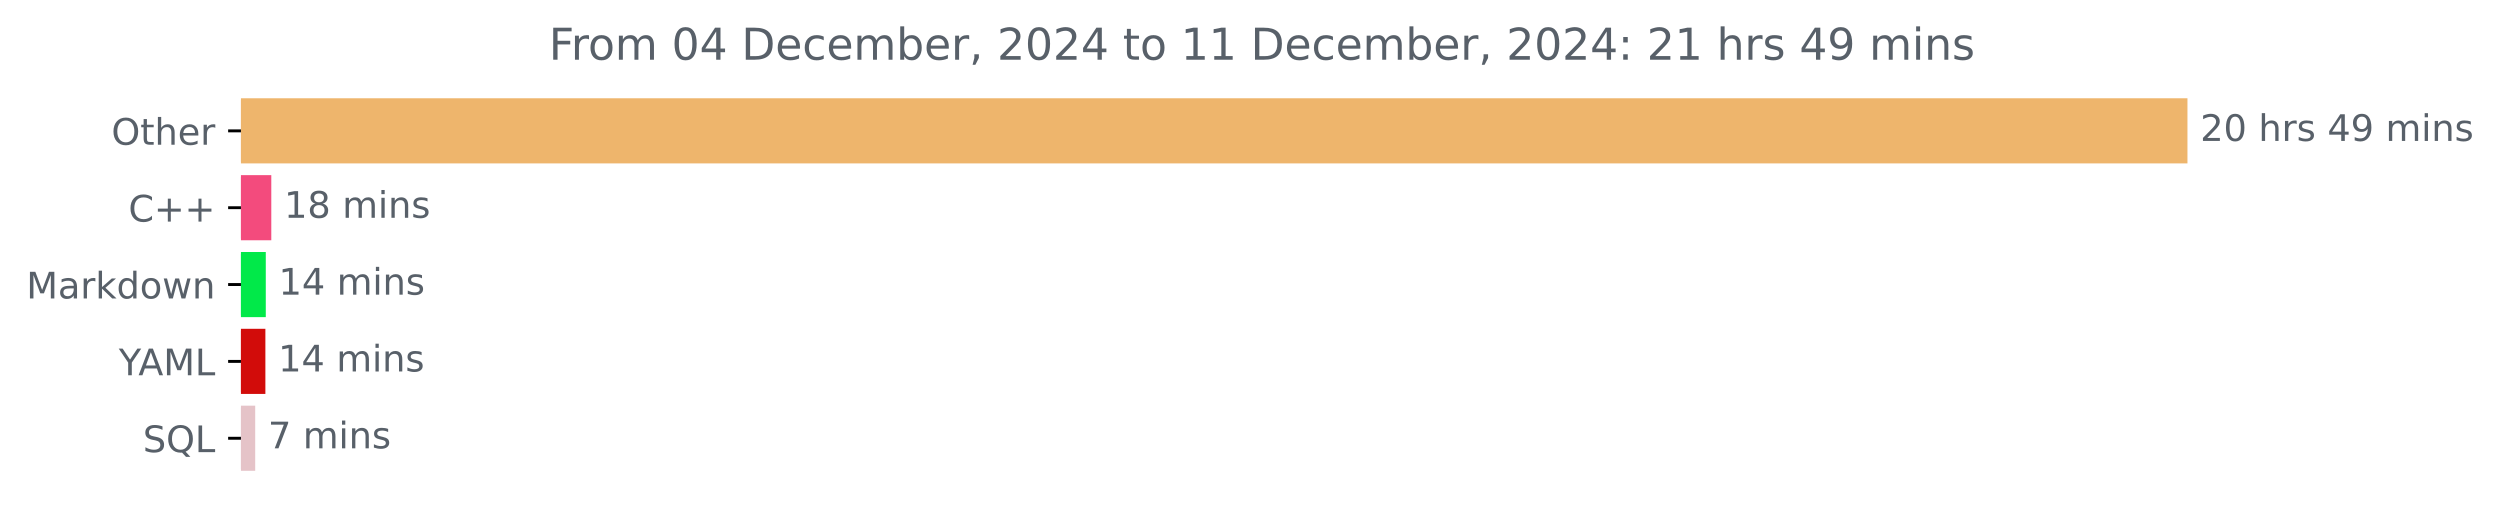
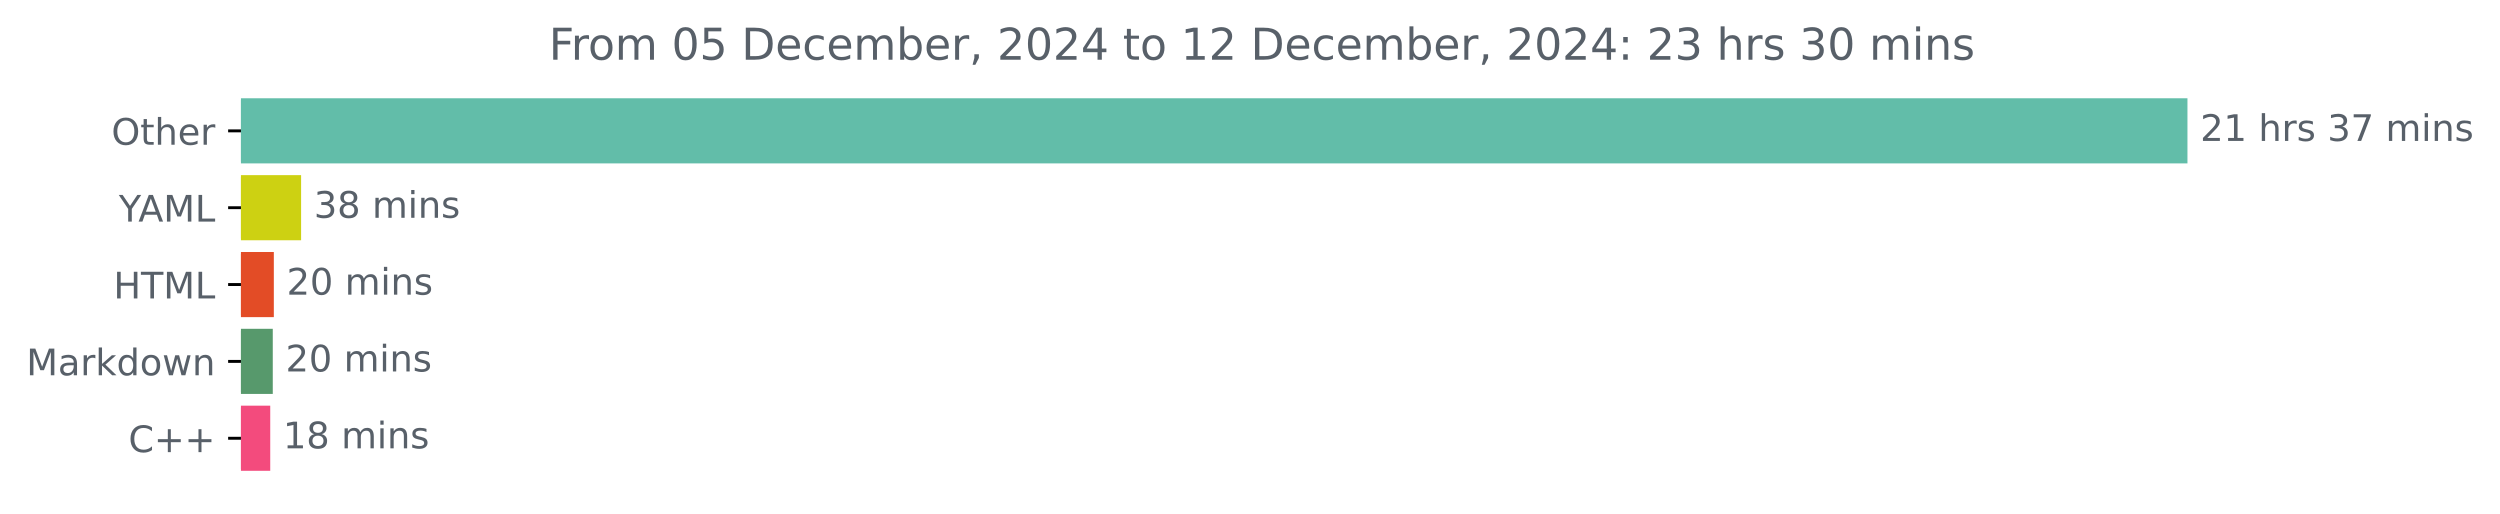
<svg xmlns="http://www.w3.org/2000/svg" xmlns:xlink="http://www.w3.org/1999/xlink" width="683.177pt" height="140.398pt" viewBox="0 0 683.177 140.398" version="1.1">
  <defs>
    <style type="text/css">*{stroke-linejoin: round; stroke-linecap: butt}</style>
  </defs>
  <g id="figure_1">
    <g id="patch_1">
      <path d="M 0 140.398  L 683.177 140.398  L 683.177 0  L 0 0  L 0 140.398  z " style="fill: none" />
    </g>
    <g id="axes_1">
      <g id="patch_2">
-         <path d="M 65.841 27.358  L 597.269 27.358  L 597.269 44.158  L 65.841 44.158  z " clip-path="url(#p9f8a312a5b)" style="fill: #eeb56c; stroke: #eeb56c; stroke-linejoin: miter" />
+         <path d="M 65.841 27.358  L 597.269 27.358  L 597.269 44.158  L 65.841 44.158  z " clip-path="url(#p101f32f274)" style="fill: #62bda9; stroke: #62bda9; stroke-linejoin: miter" />
      </g>
      <g id="patch_3">
-         <path d="M 65.841 48.358  L 73.637 48.358  L 73.637 65.158  L 65.841 65.158  z " clip-path="url(#p9f8a312a5b)" style="fill: #f34b7d; stroke: #f34b7d; stroke-linejoin: miter" />
+         <path d="M 65.841 48.358  L 81.782 48.358  L 81.782 65.158  L 65.841 65.158  z " clip-path="url(#p101f32f274)" style="fill: #cdd112; stroke: #cdd112; stroke-linejoin: miter" />
      </g>
      <g id="patch_4">
-         <path d="M 65.841 69.358  L 72.133 69.358  L 72.133 86.158  L 65.841 86.158  z " clip-path="url(#p9f8a312a5b)" style="fill: #01e949; stroke: #01e949; stroke-linejoin: miter" />
+         <path d="M 65.841 69.358  L 74.331 69.358  L 74.331 86.158  L 65.841 86.158  z " clip-path="url(#p101f32f274)" style="fill: #e34c26; stroke: #e34c26; stroke-linejoin: miter" />
      </g>
      <g id="patch_5">
-         <path d="M 65.841 90.358  L 72.022 90.358  L 72.022 107.158  L 65.841 107.158  z " clip-path="url(#p9f8a312a5b)" style="fill: #d20c0a; stroke: #d20c0a; stroke-linejoin: miter" />
+         <path d="M 65.841 90.358  L 74.042 90.358  L 74.042 107.158  L 65.841 107.158  z " clip-path="url(#p101f32f274)" style="fill: #57996c; stroke: #57996c; stroke-linejoin: miter" />
      </g>
      <g id="patch_6">
-         <path d="M 65.841 111.358  L 69.238 111.358  L 69.238 128.158  L 65.841 128.158  z " clip-path="url(#p9f8a312a5b)" style="fill: #e5c3c8; stroke: #e5c3c8; stroke-linejoin: miter" />
+         <path d="M 65.841 111.358  L 73.349 111.358  L 73.349 128.158  L 65.841 128.158  z " clip-path="url(#p101f32f274)" style="fill: #f34b7d; stroke: #f34b7d; stroke-linejoin: miter" />
      </g>
      <g id="matplotlib.axis_1" />
      <g id="matplotlib.axis_2">
        <g id="ytick_1">
          <g id="line2d_1">
            <defs>
-               <path id="m5350faded2" d="M 0 0  L -3.5 0  " style="stroke: #000000; stroke-width: 0.8" />
+               <path id="mab743214d3" d="M 0 0  L -3.5 0  " style="stroke: #000000; stroke-width: 0.8" />
            </defs>
            <g>
-               <use xlink:href="#m5350faded2" x="65.841" y="35.758" style="stroke: #000000; stroke-width: 0.8" />
+               <use xlink:href="#mab743214d3" x="65.841" y="35.758" style="stroke: #000000; stroke-width: 0.8" />
            </g>
          </g>
          <g id="text_1">
            <g style="fill: #586069" transform="translate(30.44687 39.55734) scale(0.1 -0.1)">
              <defs>
                <path id="DejaVuSans-4f" d="M 2522 4238  Q 1834 4238 1429 3725  Q 1025 3213 1025 2328  Q 1025 1447 1429 934  Q 1834 422 2522 422  Q 3209 422 3611 934  Q 4013 1447 4013 2328  Q 4013 3213 3611 3725  Q 3209 4238 2522 4238  z M 2522 4750  Q 3503 4750 4090 4092  Q 4678 3434 4678 2328  Q 4678 1225 4090 567  Q 3503 -91 2522 -91  Q 1538 -91 948 565  Q 359 1222 359 2328  Q 359 3434 948 4092  Q 1538 4750 2522 4750  z " transform="scale(0.015625)" />
                <path id="DejaVuSans-74" d="M 1172 4494  L 1172 3500  L 2356 3500  L 2356 3053  L 1172 3053  L 1172 1153  Q 1172 725 1289 603  Q 1406 481 1766 481  L 2356 481  L 2356 0  L 1766 0  Q 1100 0 847 248  Q 594 497 594 1153  L 594 3053  L 172 3053  L 172 3500  L 594 3500  L 594 4494  L 1172 4494  z " transform="scale(0.015625)" />
                <path id="DejaVuSans-68" d="M 3513 2113  L 3513 0  L 2938 0  L 2938 2094  Q 2938 2591 2744 2837  Q 2550 3084 2163 3084  Q 1697 3084 1428 2787  Q 1159 2491 1159 1978  L 1159 0  L 581 0  L 581 4863  L 1159 4863  L 1159 2956  Q 1366 3272 1645 3428  Q 1925 3584 2291 3584  Q 2894 3584 3203 3211  Q 3513 2838 3513 2113  z " transform="scale(0.015625)" />
                <path id="DejaVuSans-65" d="M 3597 1894  L 3597 1613  L 953 1613  Q 991 1019 1311 708  Q 1631 397 2203 397  Q 2534 397 2845 478  Q 3156 559 3463 722  L 3463 178  Q 3153 47 2828 -22  Q 2503 -91 2169 -91  Q 1331 -91 842 396  Q 353 884 353 1716  Q 353 2575 817 3079  Q 1281 3584 2069 3584  Q 2775 3584 3186 3129  Q 3597 2675 3597 1894  z M 3022 2063  Q 3016 2534 2758 2815  Q 2500 3097 2075 3097  Q 1594 3097 1305 2825  Q 1016 2553 972 2059  L 3022 2063  z " transform="scale(0.015625)" />
                <path id="DejaVuSans-72" d="M 2631 2963  Q 2534 3019 2420 3045  Q 2306 3072 2169 3072  Q 1681 3072 1420 2755  Q 1159 2438 1159 1844  L 1159 0  L 581 0  L 581 3500  L 1159 3500  L 1159 2956  Q 1341 3275 1631 3429  Q 1922 3584 2338 3584  Q 2397 3584 2469 3576  Q 2541 3569 2628 3553  L 2631 2963  z " transform="scale(0.015625)" />
              </defs>
              <use xlink:href="#DejaVuSans-4f" />
              <use xlink:href="#DejaVuSans-74" x="78.711" />
              <use xlink:href="#DejaVuSans-68" x="117.92" />
              <use xlink:href="#DejaVuSans-65" x="181.299" />
              <use xlink:href="#DejaVuSans-72" x="242.822" />
            </g>
          </g>
        </g>
        <g id="ytick_2">
          <g id="line2d_2">
            <g>
-               <use xlink:href="#m5350faded2" x="65.841" y="56.758" style="stroke: #000000; stroke-width: 0.8" />
+               <use xlink:href="#mab743214d3" x="65.841" y="56.758" style="stroke: #000000; stroke-width: 0.8" />
            </g>
          </g>
          <g id="text_2">
-             <g style="fill: #586069" transform="translate(35.09844 60.55734) scale(0.1 -0.1)">
-               <defs>
-                 <path id="DejaVuSans-43" d="M 4122 4306  L 4122 3641  Q 3803 3938 3442 4084  Q 3081 4231 2675 4231  Q 1875 4231 1450 3742  Q 1025 3253 1025 2328  Q 1025 1406 1450 917  Q 1875 428 2675 428  Q 3081 428 3442 575  Q 3803 722 4122 1019  L 4122 359  Q 3791 134 3420 21  Q 3050 -91 2638 -91  Q 1578 -91 968 557  Q 359 1206 359 2328  Q 359 3453 968 4101  Q 1578 4750 2638 4750  Q 3056 4750 3426 4639  Q 3797 4528 4122 4306  z " transform="scale(0.015625)" />
-                 <path id="DejaVuSans-2b" d="M 2944 4013  L 2944 2272  L 4684 2272  L 4684 1741  L 2944 1741  L 2944 0  L 2419 0  L 2419 1741  L 678 1741  L 678 2272  L 2419 2272  L 2419 4013  L 2944 4013  z " transform="scale(0.015625)" />
-               </defs>
-               <use xlink:href="#DejaVuSans-43" />
-               <use xlink:href="#DejaVuSans-2b" x="69.824" />
-               <use xlink:href="#DejaVuSans-2b" x="153.613" />
+             <g style="fill: #586069" transform="translate(32.46719 60.55734) scale(0.1 -0.1)">
+               <defs>
+                 <path id="DejaVuSans-59" d="M -13 4666  L 666 4666  L 1959 2747  L 3244 4666  L 3922 4666  L 2272 2222  L 2272 0  L 1638 0  L 1638 2222  L -13 4666  z " transform="scale(0.015625)" />
+                 <path id="DejaVuSans-41" d="M 2188 4044  L 1331 1722  L 3047 1722  L 2188 4044  z M 1831 4666  L 2547 4666  L 4325 0  L 3669 0  L 3244 1197  L 1141 1197  L 716 0  L 50 0  L 1831 4666  z " transform="scale(0.015625)" />
+                 <path id="DejaVuSans-4d" d="M 628 4666  L 1569 4666  L 2759 1491  L 3956 4666  L 4897 4666  L 4897 0  L 4281 0  L 4281 4097  L 3078 897  L 2444 897  L 1241 4097  L 1241 0  L 628 0  L 628 4666  z " transform="scale(0.015625)" />
+                 <path id="DejaVuSans-4c" d="M 628 4666  L 1259 4666  L 1259 531  L 3531 531  L 3531 0  L 628 0  L 628 4666  z " transform="scale(0.015625)" />
+               </defs>
+               <use xlink:href="#DejaVuSans-59" />
+               <use xlink:href="#DejaVuSans-41" x="53.334" />
+               <use xlink:href="#DejaVuSans-4d" x="121.742" />
+               <use xlink:href="#DejaVuSans-4c" x="208.021" />
            </g>
          </g>
        </g>
        <g id="ytick_3">
          <g id="line2d_3">
            <g>
-               <use xlink:href="#m5350faded2" x="65.841" y="77.758" style="stroke: #000000; stroke-width: 0.8" />
+               <use xlink:href="#mab743214d3" x="65.841" y="77.758" style="stroke: #000000; stroke-width: 0.8" />
            </g>
          </g>
          <g id="text_3">
-             <g style="fill: #586069" transform="translate(7.2 81.55734) scale(0.1 -0.1)">
-               <defs>
-                 <path id="DejaVuSans-4d" d="M 628 4666  L 1569 4666  L 2759 1491  L 3956 4666  L 4897 4666  L 4897 0  L 4281 0  L 4281 4097  L 3078 897  L 2444 897  L 1241 4097  L 1241 0  L 628 0  L 628 4666  z " transform="scale(0.015625)" />
+             <g style="fill: #586069" transform="translate(31.0125 81.55734) scale(0.1 -0.1)">
+               <defs>
+                 <path id="DejaVuSans-48" d="M 628 4666  L 1259 4666  L 1259 2753  L 3553 2753  L 3553 4666  L 4184 4666  L 4184 0  L 3553 0  L 3553 2222  L 1259 2222  L 1259 0  L 628 0  L 628 4666  z " transform="scale(0.015625)" />
+                 <path id="DejaVuSans-54" d="M -19 4666  L 3928 4666  L 3928 4134  L 2272 4134  L 2272 0  L 1638 0  L 1638 4134  L -19 4134  L -19 4666  z " transform="scale(0.015625)" />
+               </defs>
+               <use xlink:href="#DejaVuSans-48" />
+               <use xlink:href="#DejaVuSans-54" x="75.195" />
+               <use xlink:href="#DejaVuSans-4d" x="136.279" />
+               <use xlink:href="#DejaVuSans-4c" x="222.559" />
+             </g>
+           </g>
+         </g>
+         <g id="ytick_4">
+           <g id="line2d_4">
+             <g>
+               <use xlink:href="#mab743214d3" x="65.841" y="98.758" style="stroke: #000000; stroke-width: 0.8" />
+             </g>
+           </g>
+           <g id="text_4">
+             <g style="fill: #586069" transform="translate(7.2 102.5573) scale(0.1 -0.1)">
+               <defs>
                <path id="DejaVuSans-61" d="M 2194 1759  Q 1497 1759 1228 1600  Q 959 1441 959 1056  Q 959 750 1161 570  Q 1363 391 1709 391  Q 2188 391 2477 730  Q 2766 1069 2766 1631  L 2766 1759  L 2194 1759  z M 3341 1997  L 3341 0  L 2766 0  L 2766 531  Q 2569 213 2275 61  Q 1981 -91 1556 -91  Q 1019 -91 701 211  Q 384 513 384 1019  Q 384 1609 779 1909  Q 1175 2209 1959 2209  L 2766 2209  L 2766 2266  Q 2766 2663 2505 2880  Q 2244 3097 1772 3097  Q 1472 3097 1187 3025  Q 903 2953 641 2809  L 641 3341  Q 956 3463 1253 3523  Q 1550 3584 1831 3584  Q 2591 3584 2966 3190  Q 3341 2797 3341 1997  z " transform="scale(0.015625)" />
                <path id="DejaVuSans-6b" d="M 581 4863  L 1159 4863  L 1159 1991  L 2875 3500  L 3609 3500  L 1753 1863  L 3688 0  L 2938 0  L 1159 1709  L 1159 0  L 581 0  L 581 4863  z " transform="scale(0.015625)" />
                <path id="DejaVuSans-64" d="M 2906 2969  L 2906 4863  L 3481 4863  L 3481 0  L 2906 0  L 2906 525  Q 2725 213 2448 61  Q 2172 -91 1784 -91  Q 1150 -91 751 415  Q 353 922 353 1747  Q 353 2572 751 3078  Q 1150 3584 1784 3584  Q 2172 3584 2448 3432  Q 2725 3281 2906 2969  z M 947 1747  Q 947 1113 1208 752  Q 1469 391 1925 391  Q 2381 391 2643 752  Q 2906 1113 2906 1747  Q 2906 2381 2643 2742  Q 2381 3103 1925 3103  Q 1469 3103 1208 2742  Q 947 2381 947 1747  z " transform="scale(0.015625)" />
                <path id="DejaVuSans-6f" d="M 1959 3097  Q 1497 3097 1228 2736  Q 959 2375 959 1747  Q 959 1119 1226 758  Q 1494 397 1959 397  Q 2419 397 2687 759  Q 2956 1122 2956 1747  Q 2956 2369 2687 2733  Q 2419 3097 1959 3097  z M 1959 3584  Q 2709 3584 3137 3096  Q 3566 2609 3566 1747  Q 3566 888 3137 398  Q 2709 -91 1959 -91  Q 1206 -91 779 398  Q 353 888 353 1747  Q 353 2609 779 3096  Q 1206 3584 1959 3584  z " transform="scale(0.015625)" />
                <path id="DejaVuSans-77" d="M 269 3500  L 844 3500  L 1563 769  L 2278 3500  L 2956 3500  L 3675 769  L 4391 3500  L 4966 3500  L 4050 0  L 3372 0  L 2619 2869  L 1863 0  L 1184 0  L 269 3500  z " transform="scale(0.015625)" />
                <path id="DejaVuSans-6e" d="M 3513 2113  L 3513 0  L 2938 0  L 2938 2094  Q 2938 2591 2744 2837  Q 2550 3084 2163 3084  Q 1697 3084 1428 2787  Q 1159 2491 1159 1978  L 1159 0  L 581 0  L 581 3500  L 1159 3500  L 1159 2956  Q 1366 3272 1645 3428  Q 1925 3584 2291 3584  Q 2894 3584 3203 3211  Q 3513 2838 3513 2113  z " transform="scale(0.015625)" />
              </defs>
              <use xlink:href="#DejaVuSans-4d" />
              <use xlink:href="#DejaVuSans-61" x="86.279" />
              <use xlink:href="#DejaVuSans-72" x="147.559" />
              <use xlink:href="#DejaVuSans-6b" x="188.672" />
              <use xlink:href="#DejaVuSans-64" x="246.582" />
              <use xlink:href="#DejaVuSans-6f" x="310.059" />
              <use xlink:href="#DejaVuSans-77" x="371.24" />
              <use xlink:href="#DejaVuSans-6e" x="453.027" />
            </g>
          </g>
        </g>
-         <g id="ytick_4">
-           <g id="line2d_4">
-             <g>
-               <use xlink:href="#m5350faded2" x="65.841" y="98.758" style="stroke: #000000; stroke-width: 0.8" />
-             </g>
-           </g>
-           <g id="text_4">
-             <g style="fill: #586069" transform="translate(32.46719 102.5573) scale(0.1 -0.1)">
-               <defs>
-                 <path id="DejaVuSans-59" d="M -13 4666  L 666 4666  L 1959 2747  L 3244 4666  L 3922 4666  L 2272 2222  L 2272 0  L 1638 0  L 1638 2222  L -13 4666  z " transform="scale(0.015625)" />
-                 <path id="DejaVuSans-41" d="M 2188 4044  L 1331 1722  L 3047 1722  L 2188 4044  z M 1831 4666  L 2547 4666  L 4325 0  L 3669 0  L 3244 1197  L 1141 1197  L 716 0  L 50 0  L 1831 4666  z " transform="scale(0.015625)" />
-                 <path id="DejaVuSans-4c" d="M 628 4666  L 1259 4666  L 1259 531  L 3531 531  L 3531 0  L 628 0  L 628 4666  z " transform="scale(0.015625)" />
-               </defs>
-               <use xlink:href="#DejaVuSans-59" />
-               <use xlink:href="#DejaVuSans-41" x="53.334" />
-               <use xlink:href="#DejaVuSans-4d" x="121.742" />
-               <use xlink:href="#DejaVuSans-4c" x="208.021" />
-             </g>
-           </g>
-         </g>
        <g id="ytick_5">
          <g id="line2d_5">
            <g>
-               <use xlink:href="#m5350faded2" x="65.841" y="119.758" style="stroke: #000000; stroke-width: 0.8" />
+               <use xlink:href="#mab743214d3" x="65.841" y="119.758" style="stroke: #000000; stroke-width: 0.8" />
            </g>
          </g>
          <g id="text_5">
-             <g style="fill: #586069" transform="translate(39.04844 123.5573) scale(0.1 -0.1)">
-               <defs>
-                 <path id="DejaVuSans-53" d="M 3425 4513  L 3425 3897  Q 3066 4069 2747 4153  Q 2428 4238 2131 4238  Q 1616 4238 1336 4038  Q 1056 3838 1056 3469  Q 1056 3159 1242 3001  Q 1428 2844 1947 2747  L 2328 2669  Q 3034 2534 3370 2195  Q 3706 1856 3706 1288  Q 3706 609 3251 259  Q 2797 -91 1919 -91  Q 1588 -91 1214 -16  Q 841 59 441 206  L 441 856  Q 825 641 1194 531  Q 1563 422 1919 422  Q 2459 422 2753 634  Q 3047 847 3047 1241  Q 3047 1584 2836 1778  Q 2625 1972 2144 2069  L 1759 2144  Q 1053 2284 737 2584  Q 422 2884 422 3419  Q 422 4038 858 4394  Q 1294 4750 2059 4750  Q 2388 4750 2728 4690  Q 3069 4631 3425 4513  z " transform="scale(0.015625)" />
-                 <path id="DejaVuSans-51" d="M 2522 4238  Q 1834 4238 1429 3725  Q 1025 3213 1025 2328  Q 1025 1447 1429 934  Q 1834 422 2522 422  Q 3209 422 3611 934  Q 4013 1447 4013 2328  Q 4013 3213 3611 3725  Q 3209 4238 2522 4238  z M 3406 84  L 4238 -825  L 3475 -825  L 2784 -78  Q 2681 -84 2626 -87  Q 2572 -91 2522 -91  Q 1538 -91 948 567  Q 359 1225 359 2328  Q 359 3434 948 4092  Q 1538 4750 2522 4750  Q 3503 4750 4090 4092  Q 4678 3434 4678 2328  Q 4678 1516 4351 937  Q 4025 359 3406 84  z " transform="scale(0.015625)" />
-               </defs>
-               <use xlink:href="#DejaVuSans-53" />
-               <use xlink:href="#DejaVuSans-51" x="63.477" />
-               <use xlink:href="#DejaVuSans-4c" x="142.188" />
+             <g style="fill: #586069" transform="translate(35.09844 123.5573) scale(0.1 -0.1)">
+               <defs>
+                 <path id="DejaVuSans-43" d="M 4122 4306  L 4122 3641  Q 3803 3938 3442 4084  Q 3081 4231 2675 4231  Q 1875 4231 1450 3742  Q 1025 3253 1025 2328  Q 1025 1406 1450 917  Q 1875 428 2675 428  Q 3081 428 3442 575  Q 3803 722 4122 1019  L 4122 359  Q 3791 134 3420 21  Q 3050 -91 2638 -91  Q 1578 -91 968 557  Q 359 1206 359 2328  Q 359 3453 968 4101  Q 1578 4750 2638 4750  Q 3056 4750 3426 4639  Q 3797 4528 4122 4306  z " transform="scale(0.015625)" />
+                 <path id="DejaVuSans-2b" d="M 2944 4013  L 2944 2272  L 4684 2272  L 4684 1741  L 2944 1741  L 2944 0  L 2419 0  L 2419 1741  L 678 1741  L 678 2272  L 2419 2272  L 2419 4013  L 2944 4013  z " transform="scale(0.015625)" />
+               </defs>
+               <use xlink:href="#DejaVuSans-43" />
+               <use xlink:href="#DejaVuSans-2b" x="69.824" />
+               <use xlink:href="#DejaVuSans-2b" x="153.613" />
            </g>
          </g>
        </g>
      </g>
      <g id="text_6">
        <g style="fill: #586069" transform="translate(601.2692 38.5175) scale(0.1 -0.1)">
          <defs>
            <path id="DejaVuSans-32" d="M 1228 531  L 3431 531  L 3431 0  L 469 0  L 469 531  Q 828 903 1448 1529  Q 2069 2156 2228 2338  Q 2531 2678 2651 2914  Q 2772 3150 2772 3378  Q 2772 3750 2511 3984  Q 2250 4219 1831 4219  Q 1534 4219 1204 4116  Q 875 4013 500 3803  L 500 4441  Q 881 4594 1212 4672  Q 1544 4750 1819 4750  Q 2544 4750 2975 4387  Q 3406 4025 3406 3419  Q 3406 3131 3298 2873  Q 3191 2616 2906 2266  Q 2828 2175 2409 1742  Q 1991 1309 1228 531  z " transform="scale(0.015625)" />
-             <path id="DejaVuSans-30" d="M 2034 4250  Q 1547 4250 1301 3770  Q 1056 3291 1056 2328  Q 1056 1369 1301 889  Q 1547 409 2034 409  Q 2525 409 2770 889  Q 3016 1369 3016 2328  Q 3016 3291 2770 3770  Q 2525 4250 2034 4250  z M 2034 4750  Q 2819 4750 3233 4129  Q 3647 3509 3647 2328  Q 3647 1150 3233 529  Q 2819 -91 2034 -91  Q 1250 -91 836 529  Q 422 1150 422 2328  Q 422 3509 836 4129  Q 1250 4750 2034 4750  z " transform="scale(0.015625)" />
+             <path id="DejaVuSans-31" d="M 794 531  L 1825 531  L 1825 4091  L 703 3866  L 703 4441  L 1819 4666  L 2450 4666  L 2450 531  L 3481 531  L 3481 0  L 794 0  L 794 531  z " transform="scale(0.015625)" />
            <path id="DejaVuSans-20" transform="scale(0.015625)" />
            <path id="DejaVuSans-73" d="M 2834 3397  L 2834 2853  Q 2591 2978 2328 3040  Q 2066 3103 1784 3103  Q 1356 3103 1142 2972  Q 928 2841 928 2578  Q 928 2378 1081 2264  Q 1234 2150 1697 2047  L 1894 2003  Q 2506 1872 2764 1633  Q 3022 1394 3022 966  Q 3022 478 2636 193  Q 2250 -91 1575 -91  Q 1294 -91 989 -36  Q 684 19 347 128  L 347 722  Q 666 556 975 473  Q 1284 391 1588 391  Q 1994 391 2212 530  Q 2431 669 2431 922  Q 2431 1156 2273 1281  Q 2116 1406 1581 1522  L 1381 1569  Q 847 1681 609 1914  Q 372 2147 372 2553  Q 372 3047 722 3315  Q 1072 3584 1716 3584  Q 2034 3584 2315 3537  Q 2597 3491 2834 3397  z " transform="scale(0.015625)" />
-             <path id="DejaVuSans-34" d="M 2419 4116  L 825 1625  L 2419 1625  L 2419 4116  z M 2253 4666  L 3047 4666  L 3047 1625  L 3713 1625  L 3713 1100  L 3047 1100  L 3047 0  L 2419 0  L 2419 1100  L 313 1100  L 313 1709  L 2253 4666  z " transform="scale(0.015625)" />
-             <path id="DejaVuSans-39" d="M 703 97  L 703 672  Q 941 559 1184 500  Q 1428 441 1663 441  Q 2288 441 2617 861  Q 2947 1281 2994 2138  Q 2813 1869 2534 1725  Q 2256 1581 1919 1581  Q 1219 1581 811 2004  Q 403 2428 403 3163  Q 403 3881 828 4315  Q 1253 4750 1959 4750  Q 2769 4750 3195 4129  Q 3622 3509 3622 2328  Q 3622 1225 3098 567  Q 2575 -91 1691 -91  Q 1453 -91 1209 -44  Q 966 3 703 97  z M 1959 2075  Q 2384 2075 2632 2365  Q 2881 2656 2881 3163  Q 2881 3666 2632 3958  Q 2384 4250 1959 4250  Q 1534 4250 1286 3958  Q 1038 3666 1038 3163  Q 1038 2656 1286 2365  Q 1534 2075 1959 2075  z " transform="scale(0.015625)" />
+             <path id="DejaVuSans-33" d="M 2597 2516  Q 3050 2419 3304 2112  Q 3559 1806 3559 1356  Q 3559 666 3084 287  Q 2609 -91 1734 -91  Q 1441 -91 1130 -33  Q 819 25 488 141  L 488 750  Q 750 597 1062 519  Q 1375 441 1716 441  Q 2309 441 2620 675  Q 2931 909 2931 1356  Q 2931 1769 2642 2001  Q 2353 2234 1838 2234  L 1294 2234  L 1294 2753  L 1863 2753  Q 2328 2753 2575 2939  Q 2822 3125 2822 3475  Q 2822 3834 2567 4026  Q 2313 4219 1838 4219  Q 1578 4219 1281 4162  Q 984 4106 628 3988  L 628 4550  Q 988 4650 1302 4700  Q 1616 4750 1894 4750  Q 2613 4750 3031 4423  Q 3450 4097 3450 3541  Q 3450 3153 3228 2886  Q 3006 2619 2597 2516  z " transform="scale(0.015625)" />
+             <path id="DejaVuSans-37" d="M 525 4666  L 3525 4666  L 3525 4397  L 1831 0  L 1172 0  L 2766 4134  L 525 4134  L 525 4666  z " transform="scale(0.015625)" />
            <path id="DejaVuSans-6d" d="M 3328 2828  Q 3544 3216 3844 3400  Q 4144 3584 4550 3584  Q 5097 3584 5394 3201  Q 5691 2819 5691 2113  L 5691 0  L 5113 0  L 5113 2094  Q 5113 2597 4934 2840  Q 4756 3084 4391 3084  Q 3944 3084 3684 2787  Q 3425 2491 3425 1978  L 3425 0  L 2847 0  L 2847 2094  Q 2847 2600 2669 2842  Q 2491 3084 2119 3084  Q 1678 3084 1418 2786  Q 1159 2488 1159 1978  L 1159 0  L 581 0  L 581 3500  L 1159 3500  L 1159 2956  Q 1356 3278 1631 3431  Q 1906 3584 2284 3584  Q 2666 3584 2933 3390  Q 3200 3197 3328 2828  z " transform="scale(0.015625)" />
            <path id="DejaVuSans-69" d="M 603 3500  L 1178 3500  L 1178 0  L 603 0  L 603 3500  z M 603 4863  L 1178 4863  L 1178 4134  L 603 4134  L 603 4863  z " transform="scale(0.015625)" />
          </defs>
          <use xlink:href="#DejaVuSans-32" />
-           <use xlink:href="#DejaVuSans-30" x="63.623" />
+           <use xlink:href="#DejaVuSans-31" x="63.623" />
          <use xlink:href="#DejaVuSans-20" x="127.246" />
          <use xlink:href="#DejaVuSans-68" x="159.033" />
          <use xlink:href="#DejaVuSans-72" x="222.412" />
          <use xlink:href="#DejaVuSans-73" x="263.525" />
          <use xlink:href="#DejaVuSans-20" x="315.625" />
-           <use xlink:href="#DejaVuSans-34" x="347.412" />
-           <use xlink:href="#DejaVuSans-39" x="411.035" />
+           <use xlink:href="#DejaVuSans-33" x="347.412" />
+           <use xlink:href="#DejaVuSans-37" x="411.035" />
          <use xlink:href="#DejaVuSans-20" x="474.658" />
          <use xlink:href="#DejaVuSans-6d" x="506.445" />
          <use xlink:href="#DejaVuSans-69" x="603.857" />
          <use xlink:href="#DejaVuSans-6e" x="631.641" />
          <use xlink:href="#DejaVuSans-73" x="695.02" />
        </g>
      </g>
      <g id="text_7">
-         <g style="fill: #586069" transform="translate(77.63692 59.5175) scale(0.1 -0.1)">
-           <defs>
-             <path id="DejaVuSans-31" d="M 794 531  L 1825 531  L 1825 4091  L 703 3866  L 703 4441  L 1819 4666  L 2450 4666  L 2450 531  L 3481 531  L 3481 0  L 794 0  L 794 531  z " transform="scale(0.015625)" />
+         <g style="fill: #586069" transform="translate(85.78175 59.5175) scale(0.1 -0.1)">
+           <defs>
            <path id="DejaVuSans-38" d="M 2034 2216  Q 1584 2216 1326 1975  Q 1069 1734 1069 1313  Q 1069 891 1326 650  Q 1584 409 2034 409  Q 2484 409 2743 651  Q 3003 894 3003 1313  Q 3003 1734 2745 1975  Q 2488 2216 2034 2216  z M 1403 2484  Q 997 2584 770 2862  Q 544 3141 544 3541  Q 544 4100 942 4425  Q 1341 4750 2034 4750  Q 2731 4750 3128 4425  Q 3525 4100 3525 3541  Q 3525 3141 3298 2862  Q 3072 2584 2669 2484  Q 3125 2378 3379 2068  Q 3634 1759 3634 1313  Q 3634 634 3220 271  Q 2806 -91 2034 -91  Q 1263 -91 848 271  Q 434 634 434 1313  Q 434 1759 690 2068  Q 947 2378 1403 2484  z M 1172 3481  Q 1172 3119 1398 2916  Q 1625 2713 2034 2713  Q 2441 2713 2670 2916  Q 2900 3119 2900 3481  Q 2900 3844 2670 4047  Q 2441 4250 2034 4250  Q 1625 4250 1398 4047  Q 1172 3844 1172 3481  z " transform="scale(0.015625)" />
          </defs>
+           <use xlink:href="#DejaVuSans-33" />
+           <use xlink:href="#DejaVuSans-38" x="63.623" />
+           <use xlink:href="#DejaVuSans-20" x="127.246" />
+           <use xlink:href="#DejaVuSans-6d" x="159.033" />
+           <use xlink:href="#DejaVuSans-69" x="256.445" />
+           <use xlink:href="#DejaVuSans-6e" x="284.229" />
+           <use xlink:href="#DejaVuSans-73" x="347.607" />
+         </g>
+       </g>
+       <g id="text_8">
+         <g style="fill: #586069" transform="translate(78.33101 80.5175) scale(0.1 -0.1)">
+           <defs>
+             <path id="DejaVuSans-30" d="M 2034 4250  Q 1547 4250 1301 3770  Q 1056 3291 1056 2328  Q 1056 1369 1301 889  Q 1547 409 2034 409  Q 2525 409 2770 889  Q 3016 1369 3016 2328  Q 3016 3291 2770 3770  Q 2525 4250 2034 4250  z M 2034 4750  Q 2819 4750 3233 4129  Q 3647 3509 3647 2328  Q 3647 1150 3233 529  Q 2819 -91 2034 -91  Q 1250 -91 836 529  Q 422 1150 422 2328  Q 422 3509 836 4129  Q 1250 4750 2034 4750  z " transform="scale(0.015625)" />
+           </defs>
+           <use xlink:href="#DejaVuSans-32" />
+           <use xlink:href="#DejaVuSans-30" x="63.623" />
+           <use xlink:href="#DejaVuSans-20" x="127.246" />
+           <use xlink:href="#DejaVuSans-6d" x="159.033" />
+           <use xlink:href="#DejaVuSans-69" x="256.445" />
+           <use xlink:href="#DejaVuSans-6e" x="284.229" />
+           <use xlink:href="#DejaVuSans-73" x="347.607" />
+         </g>
+       </g>
+       <g id="text_9">
+         <g style="fill: #586069" transform="translate(78.04222 101.5175) scale(0.1 -0.1)">
+           <use xlink:href="#DejaVuSans-32" />
+           <use xlink:href="#DejaVuSans-30" x="63.623" />
+           <use xlink:href="#DejaVuSans-20" x="127.246" />
+           <use xlink:href="#DejaVuSans-6d" x="159.033" />
+           <use xlink:href="#DejaVuSans-69" x="256.445" />
+           <use xlink:href="#DejaVuSans-6e" x="284.229" />
+           <use xlink:href="#DejaVuSans-73" x="347.607" />
+         </g>
+       </g>
+       <g id="text_10">
+         <g style="fill: #586069" transform="translate(77.34913 122.5175) scale(0.1 -0.1)">
          <use xlink:href="#DejaVuSans-31" />
          <use xlink:href="#DejaVuSans-38" x="63.623" />
          <use xlink:href="#DejaVuSans-20" x="127.246" />
          <use xlink:href="#DejaVuSans-6d" x="159.033" />
          <use xlink:href="#DejaVuSans-69" x="256.445" />
          <use xlink:href="#DejaVuSans-6e" x="284.229" />
          <use xlink:href="#DejaVuSans-73" x="347.607" />
        </g>
      </g>
-       <g id="text_8">
-         <g style="fill: #586069" transform="translate(76.13335 80.5175) scale(0.1 -0.1)">
-           <use xlink:href="#DejaVuSans-31" />
-           <use xlink:href="#DejaVuSans-34" x="63.623" />
-           <use xlink:href="#DejaVuSans-20" x="127.246" />
-           <use xlink:href="#DejaVuSans-6d" x="159.033" />
-           <use xlink:href="#DejaVuSans-69" x="256.445" />
-           <use xlink:href="#DejaVuSans-6e" x="284.229" />
-           <use xlink:href="#DejaVuSans-73" x="347.607" />
-         </g>
-       </g>
-       <g id="text_9">
-         <g style="fill: #586069" transform="translate(76.02197 101.5175) scale(0.1 -0.1)">
-           <use xlink:href="#DejaVuSans-31" />
-           <use xlink:href="#DejaVuSans-34" x="63.623" />
-           <use xlink:href="#DejaVuSans-20" x="127.246" />
-           <use xlink:href="#DejaVuSans-6d" x="159.033" />
-           <use xlink:href="#DejaVuSans-69" x="256.445" />
-           <use xlink:href="#DejaVuSans-6e" x="284.229" />
-           <use xlink:href="#DejaVuSans-73" x="347.607" />
-         </g>
-       </g>
-       <g id="text_10">
-         <g style="fill: #586069" transform="translate(73.23758 122.5175) scale(0.1 -0.1)">
-           <defs>
-             <path id="DejaVuSans-37" d="M 525 4666  L 3525 4666  L 3525 4397  L 1831 0  L 1172 0  L 2766 4134  L 525 4134  L 525 4666  z " transform="scale(0.015625)" />
-           </defs>
-           <use xlink:href="#DejaVuSans-37" />
-           <use xlink:href="#DejaVuSans-20" x="63.623" />
-           <use xlink:href="#DejaVuSans-6d" x="95.41" />
-           <use xlink:href="#DejaVuSans-69" x="192.822" />
-           <use xlink:href="#DejaVuSans-6e" x="220.605" />
-           <use xlink:href="#DejaVuSans-73" x="283.984" />
-         </g>
-       </g>
      <g id="text_11">
        <g style="fill: #586069" transform="translate(150 16.31812) scale(0.12 -0.12)">
          <defs>
            <path id="DejaVuSans-46" d="M 628 4666  L 3309 4666  L 3309 4134  L 1259 4134  L 1259 2759  L 3109 2759  L 3109 2228  L 1259 2228  L 1259 0  L 628 0  L 628 4666  z " transform="scale(0.015625)" />
+             <path id="DejaVuSans-35" d="M 691 4666  L 3169 4666  L 3169 4134  L 1269 4134  L 1269 2991  Q 1406 3038 1543 3061  Q 1681 3084 1819 3084  Q 2600 3084 3056 2656  Q 3513 2228 3513 1497  Q 3513 744 3044 326  Q 2575 -91 1722 -91  Q 1428 -91 1123 -41  Q 819 9 494 109  L 494 744  Q 775 591 1075 516  Q 1375 441 1709 441  Q 2250 441 2565 725  Q 2881 1009 2881 1497  Q 2881 1984 2565 2268  Q 2250 2553 1709 2553  Q 1456 2553 1204 2497  Q 953 2441 691 2322  L 691 4666  z " transform="scale(0.015625)" />
            <path id="DejaVuSans-44" d="M 1259 4147  L 1259 519  L 2022 519  Q 2988 519 3436 956  Q 3884 1394 3884 2338  Q 3884 3275 3436 3711  Q 2988 4147 2022 4147  L 1259 4147  z M 628 4666  L 1925 4666  Q 3281 4666 3915 4102  Q 4550 3538 4550 2338  Q 4550 1131 3912 565  Q 3275 0 1925 0  L 628 0  L 628 4666  z " transform="scale(0.015625)" />
            <path id="DejaVuSans-63" d="M 3122 3366  L 3122 2828  Q 2878 2963 2633 3030  Q 2388 3097 2138 3097  Q 1578 3097 1268 2742  Q 959 2388 959 1747  Q 959 1106 1268 751  Q 1578 397 2138 397  Q 2388 397 2633 464  Q 2878 531 3122 666  L 3122 134  Q 2881 22 2623 -34  Q 2366 -91 2075 -91  Q 1284 -91 818 406  Q 353 903 353 1747  Q 353 2603 823 3093  Q 1294 3584 2113 3584  Q 2378 3584 2631 3529  Q 2884 3475 3122 3366  z " transform="scale(0.015625)" />
            <path id="DejaVuSans-62" d="M 3116 1747  Q 3116 2381 2855 2742  Q 2594 3103 2138 3103  Q 1681 3103 1420 2742  Q 1159 2381 1159 1747  Q 1159 1113 1420 752  Q 1681 391 2138 391  Q 2594 391 2855 752  Q 3116 1113 3116 1747  z M 1159 2969  Q 1341 3281 1617 3432  Q 1894 3584 2278 3584  Q 2916 3584 3314 3078  Q 3713 2572 3713 1747  Q 3713 922 3314 415  Q 2916 -91 2278 -91  Q 1894 -91 1617 61  Q 1341 213 1159 525  L 1159 0  L 581 0  L 581 4863  L 1159 4863  L 1159 2969  z " transform="scale(0.015625)" />
            <path id="DejaVuSans-2c" d="M 750 794  L 1409 794  L 1409 256  L 897 -744  L 494 -744  L 750 256  L 750 794  z " transform="scale(0.015625)" />
+             <path id="DejaVuSans-34" d="M 2419 4116  L 825 1625  L 2419 1625  L 2419 4116  z M 2253 4666  L 3047 4666  L 3047 1625  L 3713 1625  L 3713 1100  L 3047 1100  L 3047 0  L 2419 0  L 2419 1100  L 313 1100  L 313 1709  L 2253 4666  z " transform="scale(0.015625)" />
            <path id="DejaVuSans-3a" d="M 750 794  L 1409 794  L 1409 0  L 750 0  L 750 794  z M 750 3309  L 1409 3309  L 1409 2516  L 750 2516  L 750 3309  z " transform="scale(0.015625)" />
          </defs>
          <use xlink:href="#DejaVuSans-46" />
          <use xlink:href="#DejaVuSans-72" x="50.27" />
          <use xlink:href="#DejaVuSans-6f" x="89.133" />
          <use xlink:href="#DejaVuSans-6d" x="150.314" />
          <use xlink:href="#DejaVuSans-20" x="247.727" />
          <use xlink:href="#DejaVuSans-30" x="279.514" />
-           <use xlink:href="#DejaVuSans-34" x="343.137" />
+           <use xlink:href="#DejaVuSans-35" x="343.137" />
          <use xlink:href="#DejaVuSans-20" x="406.76" />
          <use xlink:href="#DejaVuSans-44" x="438.547" />
          <use xlink:href="#DejaVuSans-65" x="515.549" />
          <use xlink:href="#DejaVuSans-63" x="577.072" />
          <use xlink:href="#DejaVuSans-65" x="632.053" />
          <use xlink:href="#DejaVuSans-6d" x="693.576" />
          <use xlink:href="#DejaVuSans-62" x="790.988" />
          <use xlink:href="#DejaVuSans-65" x="854.465" />
          <use xlink:href="#DejaVuSans-72" x="915.988" />
          <use xlink:href="#DejaVuSans-2c" x="957.102" />
          <use xlink:href="#DejaVuSans-20" x="988.889" />
          <use xlink:href="#DejaVuSans-32" x="1020.676" />
          <use xlink:href="#DejaVuSans-30" x="1084.299" />
          <use xlink:href="#DejaVuSans-32" x="1147.922" />
          <use xlink:href="#DejaVuSans-34" x="1211.545" />
          <use xlink:href="#DejaVuSans-20" x="1275.168" />
          <use xlink:href="#DejaVuSans-74" x="1306.955" />
          <use xlink:href="#DejaVuSans-6f" x="1346.164" />
          <use xlink:href="#DejaVuSans-20" x="1407.346" />
          <use xlink:href="#DejaVuSans-31" x="1439.133" />
-           <use xlink:href="#DejaVuSans-31" x="1502.756" />
+           <use xlink:href="#DejaVuSans-32" x="1502.756" />
          <use xlink:href="#DejaVuSans-20" x="1566.379" />
          <use xlink:href="#DejaVuSans-44" x="1598.166" />
          <use xlink:href="#DejaVuSans-65" x="1675.168" />
          <use xlink:href="#DejaVuSans-63" x="1736.691" />
          <use xlink:href="#DejaVuSans-65" x="1791.672" />
          <use xlink:href="#DejaVuSans-6d" x="1853.195" />
          <use xlink:href="#DejaVuSans-62" x="1950.607" />
          <use xlink:href="#DejaVuSans-65" x="2014.084" />
          <use xlink:href="#DejaVuSans-72" x="2075.607" />
          <use xlink:href="#DejaVuSans-2c" x="2116.721" />
          <use xlink:href="#DejaVuSans-20" x="2148.508" />
          <use xlink:href="#DejaVuSans-32" x="2180.295" />
          <use xlink:href="#DejaVuSans-30" x="2243.918" />
          <use xlink:href="#DejaVuSans-32" x="2307.541" />
          <use xlink:href="#DejaVuSans-34" x="2371.164" />
          <use xlink:href="#DejaVuSans-3a" x="2434.787" />
          <use xlink:href="#DejaVuSans-20" x="2468.479" />
          <use xlink:href="#DejaVuSans-32" x="2500.266" />
-           <use xlink:href="#DejaVuSans-31" x="2563.889" />
+           <use xlink:href="#DejaVuSans-33" x="2563.889" />
          <use xlink:href="#DejaVuSans-20" x="2627.512" />
          <use xlink:href="#DejaVuSans-68" x="2659.299" />
          <use xlink:href="#DejaVuSans-72" x="2722.678" />
          <use xlink:href="#DejaVuSans-73" x="2763.791" />
          <use xlink:href="#DejaVuSans-20" x="2815.891" />
-           <use xlink:href="#DejaVuSans-34" x="2847.678" />
-           <use xlink:href="#DejaVuSans-39" x="2911.301" />
+           <use xlink:href="#DejaVuSans-33" x="2847.678" />
+           <use xlink:href="#DejaVuSans-30" x="2911.301" />
          <use xlink:href="#DejaVuSans-20" x="2974.924" />
          <use xlink:href="#DejaVuSans-6d" x="3006.711" />
          <use xlink:href="#DejaVuSans-69" x="3104.123" />
          <use xlink:href="#DejaVuSans-6e" x="3131.906" />
          <use xlink:href="#DejaVuSans-73" x="3195.285" />
        </g>
      </g>
    </g>
  </g>
  <defs>
-     <clipPath id="p9f8a312a5b">
+     <clipPath id="p101f32f274">
      <rect x="65.841" y="22.318" width="558" height="110.88" />
    </clipPath>
  </defs>
</svg>
